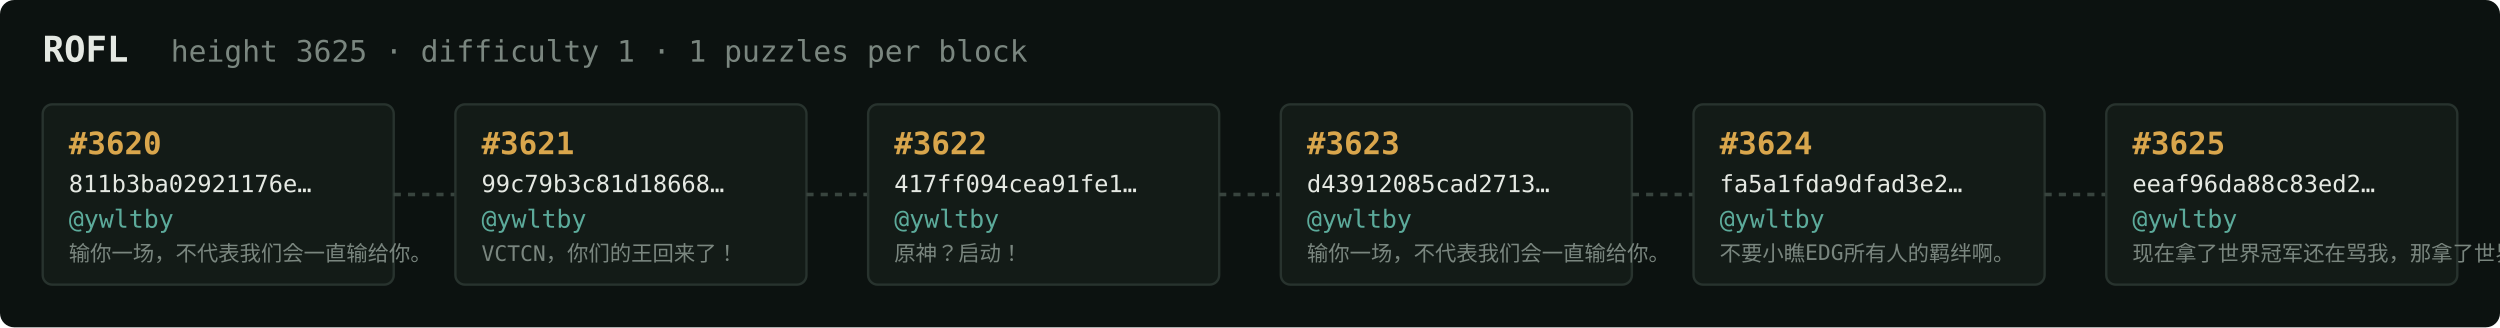
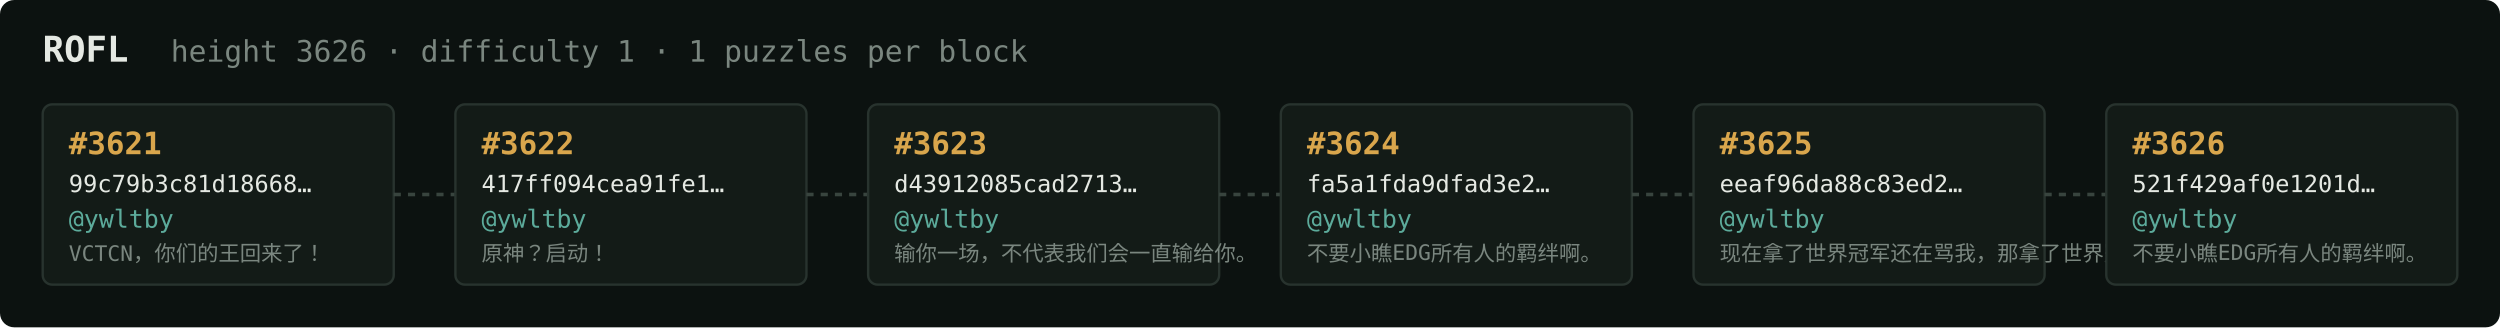
<svg xmlns="http://www.w3.org/2000/svg" width="1054" height="138" viewBox="0 0 1054 138" font-family="ui-monospace,SFMono-Regular,Menlo,monospace">
  <rect fill="#0c1210" width="1054" height="138" rx="6" />
  <text x="18" y="26" fill="#e5e9e3" font-size="15" font-weight="700">ROFL</text>
-   <text x="72" y="26" fill="#7a867f" font-size="12.5">height 3625 · difficulty 1 · 1 puzzles per block</text>
+   <text x="72" y="26" fill="#7a867f" font-size="12.5">height 3626 · difficulty 1 · 1 puzzles per block</text>
  <rect x="18" y="44" width="148" height="76" rx="4" fill="#131b17" stroke="#28332e" stroke-width="1" />
-   <text x="29" y="65" fill="#d9a64c" font-size="13" font-weight="700">#3620</text>
-   <text x="29" y="81" fill="#e5e9e3" font-size="10">811b3ba02921176e…</text>
+   <text x="29" y="65" fill="#d9a64c" font-size="13" font-weight="700">#3621</text>
+   <text x="29" y="81" fill="#e5e9e3" font-size="10">99c79b3c81d18668…</text>
  <text x="29" y="96" fill="#5cab9b" font-size="10.5">@ywltby</text>
-   <text x="29" y="110" fill="#7a867f" font-size="9">输你一场，不代表我们会一直输给你。</text>
+   <text x="29" y="110" fill="#7a867f" font-size="9">VCTCN，你们的王回来了！</text>
  <line x1="166" y1="82.0" x2="192" y2="82.0" stroke="#38443e" stroke-width="1.5" stroke-dasharray="3 3" />
  <rect x="192" y="44" width="148" height="76" rx="4" fill="#131b17" stroke="#28332e" stroke-width="1" />
-   <text x="203" y="65" fill="#d9a64c" font-size="13" font-weight="700">#3621</text>
-   <text x="203" y="81" fill="#e5e9e3" font-size="10">99c79b3c81d18668…</text>
+   <text x="203" y="65" fill="#d9a64c" font-size="13" font-weight="700">#3622</text>
+   <text x="203" y="81" fill="#e5e9e3" font-size="10">417ff094cea91fe1…</text>
  <text x="203" y="96" fill="#5cab9b" font-size="10.5">@ywltby</text>
-   <text x="203" y="110" fill="#7a867f" font-size="9">VCTCN，你们的王回来了！</text>
+   <text x="203" y="110" fill="#7a867f" font-size="9">原神？启动！</text>
  <line x1="340" y1="82.0" x2="366" y2="82.0" stroke="#38443e" stroke-width="1.5" stroke-dasharray="3 3" />
  <rect x="366" y="44" width="148" height="76" rx="4" fill="#131b17" stroke="#28332e" stroke-width="1" />
-   <text x="377" y="65" fill="#d9a64c" font-size="13" font-weight="700">#3622</text>
-   <text x="377" y="81" fill="#e5e9e3" font-size="10">417ff094cea91fe1…</text>
+   <text x="377" y="65" fill="#d9a64c" font-size="13" font-weight="700">#3623</text>
+   <text x="377" y="81" fill="#e5e9e3" font-size="10">d43912085cad2713…</text>
  <text x="377" y="96" fill="#5cab9b" font-size="10.5">@ywltby</text>
-   <text x="377" y="110" fill="#7a867f" font-size="9">原神？启动！</text>
+   <text x="377" y="110" fill="#7a867f" font-size="9">输你一场，不代表我们会一直输给你。</text>
  <line x1="514" y1="82.0" x2="540" y2="82.0" stroke="#38443e" stroke-width="1.5" stroke-dasharray="3 3" />
  <rect x="540" y="44" width="148" height="76" rx="4" fill="#131b17" stroke="#28332e" stroke-width="1" />
-   <text x="551" y="65" fill="#d9a64c" font-size="13" font-weight="700">#3623</text>
-   <text x="551" y="81" fill="#e5e9e3" font-size="10">d43912085cad2713…</text>
+   <text x="551" y="65" fill="#d9a64c" font-size="13" font-weight="700">#3624</text>
+   <text x="551" y="81" fill="#e5e9e3" font-size="10">fa5a1fda9dfad3e2…</text>
  <text x="551" y="96" fill="#5cab9b" font-size="10.5">@ywltby</text>
-   <text x="551" y="110" fill="#7a867f" font-size="9">输你一场，不代表我们会一直输给你。</text>
+   <text x="551" y="110" fill="#7a867f" font-size="9">不要小瞧EDG所有人的羁绊啊。</text>
  <line x1="688" y1="82.0" x2="714" y2="82.0" stroke="#38443e" stroke-width="1.5" stroke-dasharray="3 3" />
  <rect x="714" y="44" width="148" height="76" rx="4" fill="#131b17" stroke="#28332e" stroke-width="1" />
-   <text x="725" y="65" fill="#d9a64c" font-size="13" font-weight="700">#3624</text>
-   <text x="725" y="81" fill="#e5e9e3" font-size="10">fa5a1fda9dfad3e2…</text>
+   <text x="725" y="65" fill="#d9a64c" font-size="13" font-weight="700">#3625</text>
+   <text x="725" y="81" fill="#e5e9e3" font-size="10">eeaf96da88c83ed2…</text>
  <text x="725" y="96" fill="#5cab9b" font-size="10.5">@ywltby</text>
-   <text x="725" y="110" fill="#7a867f" font-size="9">不要小瞧EDG所有人的羁绊啊。</text>
+   <text x="725" y="110" fill="#7a867f" font-size="9">现在拿了世界冠军还在骂我，那拿了世界冠军有…</text>
  <line x1="862" y1="82.0" x2="888" y2="82.0" stroke="#38443e" stroke-width="1.5" stroke-dasharray="3 3" />
  <rect x="888" y="44" width="148" height="76" rx="4" fill="#131b17" stroke="#28332e" stroke-width="1" />
-   <text x="899" y="65" fill="#d9a64c" font-size="13" font-weight="700">#3625</text>
-   <text x="899" y="81" fill="#e5e9e3" font-size="10">eeaf96da88c83ed2…</text>
+   <text x="899" y="65" fill="#d9a64c" font-size="13" font-weight="700">#3626</text>
+   <text x="899" y="81" fill="#e5e9e3" font-size="10">521f429af0e1201d…</text>
  <text x="899" y="96" fill="#5cab9b" font-size="10.5">@ywltby</text>
-   <text x="899" y="110" fill="#7a867f" font-size="9">现在拿了世界冠军还在骂我，那拿了世界冠军有…</text>
+   <text x="899" y="110" fill="#7a867f" font-size="9">不要小瞧EDG所有人的羁绊啊。</text>
</svg>
